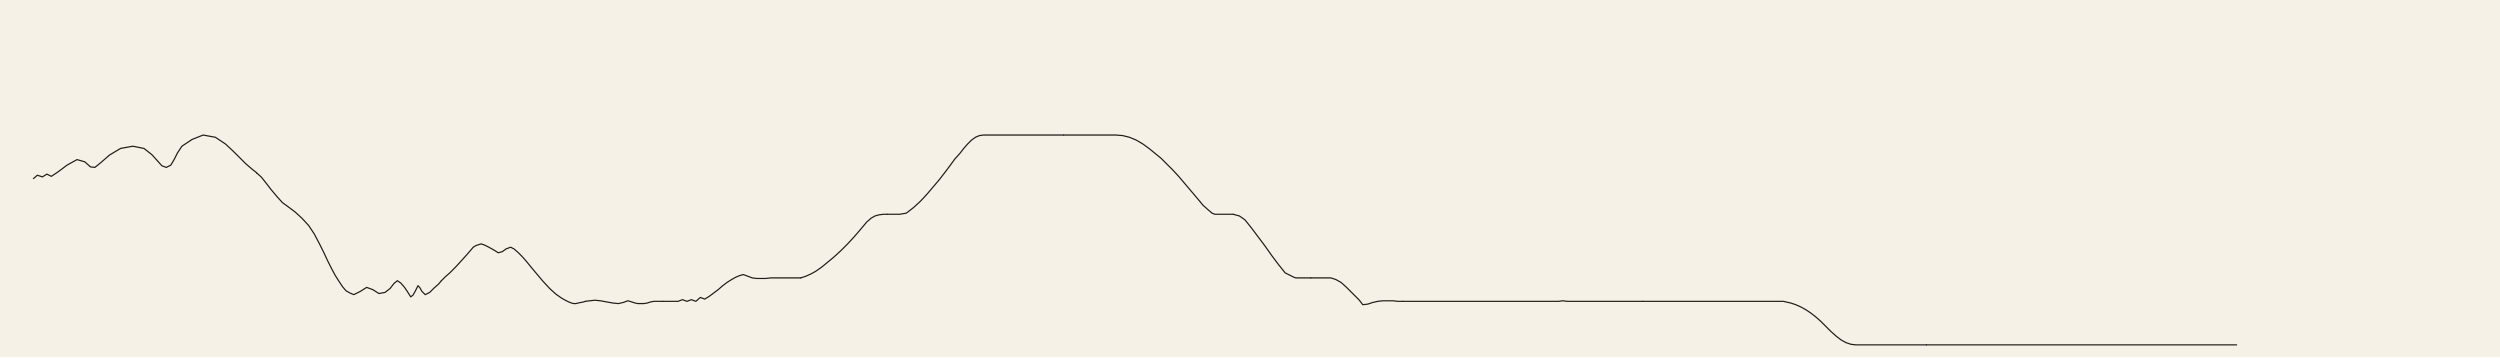
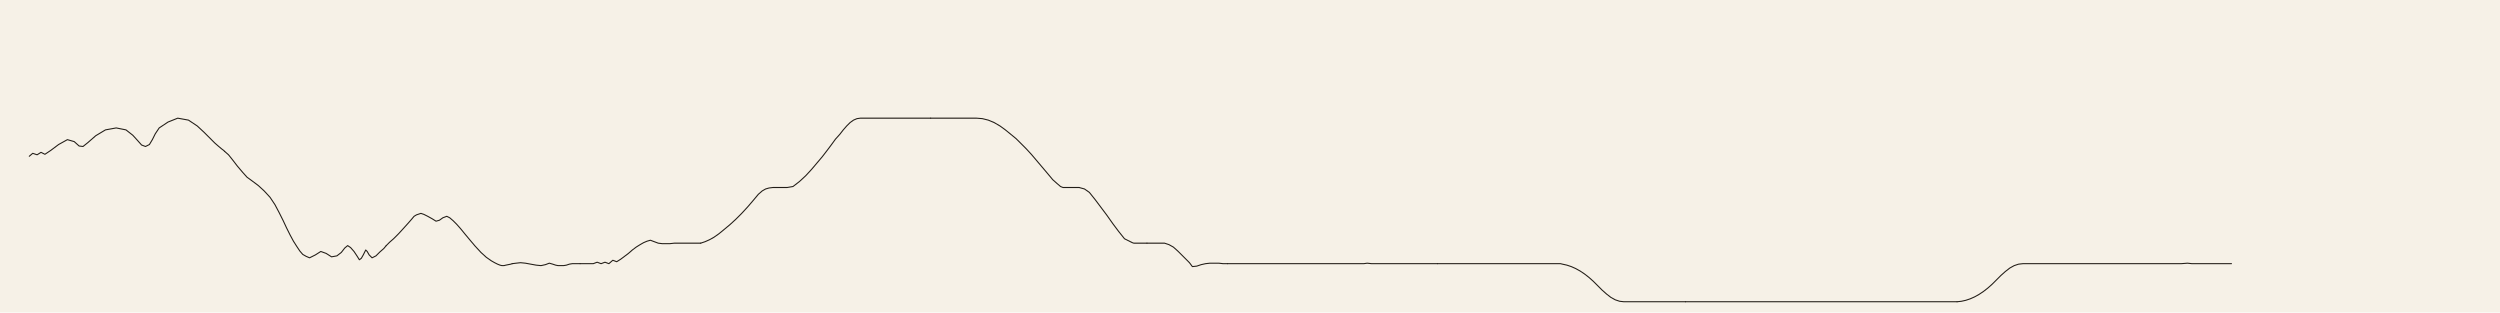
- <svg xmlns="http://www.w3.org/2000/svg" viewBox="0 0 4480 640">
-   <rect width="4480" height="640" fill="#f6f1e7" />
+ <svg xmlns="http://www.w3.org/2000/svg" viewBox="0 0 5120 640">
+   <rect width="5120" height="640" fill="#f6f1e7" />
  <g fill="none" stroke="#221d17" stroke-width="2.2" stroke-linecap="round" stroke-linejoin="round">
    <polyline data-tick="1" points="60,320 67,314 76,317 84,312 92,316 104,308 120,296 138,286 152,290 162,299 170,300 180,292 196,278 216,266 238,262 258,266 272,277 282,288 290,297 298,300 306,296 312,286 318,274 326,262 344,250 364,242 386,246 404,258 418,271 430,283 440,293 448,300 454,305 458,308 460,310" />
    <polyline data-tick="2" points="460,310 468,317 476,327 486,340 497,353 506,363 517,371 529,380 541,391 553,404 563,419 572,436 580,452 587,467 594,481 601,494 608,505 614,514 620,521 627,525 634,528 646,522 657,515 668,519 679,526 690,524 699,517 706,508 712,503 718,507 725,515 731,524 736,532 740,529 744,522 747,516 749,512 752,515 756,522 762,528 770,524 778,516 786,509 791,503" />
    <polyline data-tick="3" points="791,503 798,496 806,489 816,479 827,467 836,457 843,449 848,443 853,440 856,439 862,437 868,439 876,443 885,448 893,453 900,451 907,446 915,443 921,446 928,452 935,459 943,468 952,479 962,491 973,504 985,517 996,527 1006,534 1013,538 1019,541 1024,543 1028,544 1032,544 1036,543 1041,542 1046,541 1049,540" />
    <polyline data-tick="4" points="1049,540 1057,539 1066,538 1076,539 1087,541 1098,543 1108,544 1117,542 1125,539 1132,541 1138,543 1143,544 1148,544 1154,544 1160,543 1166,541 1172,540 1179,540 1188,540" />
    <polyline data-tick="5" points="1188,540 1197,540 1206,540 1215,540 1223,537 1231,540 1239,537 1247,540 1255,533 1263,536 1271,531 1279,525 1287,519 1295,512 1303,506 1311,501 1318,497 1325,494 1332,492 1340,495 1348,498 1356,499 1364,499 1372,499 1381,498 1390,498 1399,498 1408,498 1417,498 1426,498 1435,498" />
    <polyline data-tick="6" points="1435,498 1444,495 1453,491 1462,486 1472,479 1483,470 1495,460 1507,449 1519,437 1531,424 1543,410 1553,398 1561,391 1568,387 1575,385 1583,384 1590,384" />
    <polyline data-tick="7" points="1590,384 1601,384 1612,384 1624,382 1637,372 1650,360 1662,347 1673,334 1684,321 1694,308 1703,296 1711,285 1720,275 1727,266 1734,258 1741,251 1748,246 1755,243 1762,242 1774,242 1786,242 1798,242 1810,242 1822,242 1834,242 1846,242 1858,242 1870,242 1882,242 1894,242 1906,242" />
    <polyline data-tick="8" points="1906,242 1918,242 1930,242 1942,242 1954,242 1966,242 1978,242 1990,242 2000,242 2012,243 2024,246 2036,251 2048,258 2059,266 2070,275 2081,284 2091,294 2102,305 2113,317 2124,330 2135,343 2146,356 2156,368 2165,376 2172,382 2177,384 2188,384 2199,384 2210,384" />
    <polyline data-tick="9" points="2210,384 2221,387 2231,394 2243,409 2255,425 2267,441 2279,458 2291,474 2303,489 2313,494 2319,497 2322,498 2331,498 2340,498 2349,498" />
    <polyline data-tick="10" points="2349,498 2358,498 2367,498 2376,498 2385,498 2394,501 2403,506 2412,514 2421,523 2430,532 2436,538 2439,542 2442,546 2451,545 2460,542 2469,540 2478,539 2487,539 2496,539 2505,540 2514,540" />
    <polyline data-tick="11" points="2514,540 2523,540 2532,540 2541,540 2550,540 2559,540 2568,540 2577,540 2586,540 2595,540 2604,540 2613,540 2622,540 2631,540 2640,540 2649,540 2658,540 2667,540 2676,540 2685,540 2694,540 2703,540 2712,540 2721,540 2730,540 2739,540 2748,540 2757,540 2766,540 2775,540 2784,540 2793,540 2800,539 2809,540 2818,540 2827,540 2836,540 2845,540 2854,540 2863,540 2872,540 2881,540 2890,540 2899,540 2908,540 2917,540 2926,540 2935,540 2944,540" />
    <polyline data-tick="12" points="2944,540 2953,540 2962,540 2971,540 2980,540 2989,540 2998,540 3007,540 3016,540 3025,540 3034,540 3043,540 3052,540 3061,540 3070,540 3079,540 3088,540 3097,540 3106,540 3115,540 3124,540 3133,540 3142,540 3151,540 3160,540 3169,540 3178,540 3187,540 3196,540 3200,541 3209,543 3218,546 3227,550 3236,555 3245,561 3254,568 3263,576 3272,585 3281,594 3290,602 3299,609 3308,614 3317,617 3326,618 3335,618 3344,618 3353,618 3362,618 3371,618 3380,618 3389,618 3398,618 3407,618 3416,618 3425,618 3434,618 3443,618 3452,618" />
    <polyline data-tick="13" points="3452,618 3461,618 3470,618 3479,618 3488,618 3497,618 3506,618 3515,618 3524,618 3533,618 3542,618 3551,618 3560,618 3569,618 3578,618 3587,618 3596,618 3605,618 3614,618 3623,618 3632,618 3641,618 3650,618 3659,618 3668,618 3677,618 3686,618 3695,618 3704,618 3713,618 3722,618 3731,618 3740,618 3749,618 3758,618 3767,618 3776,618 3785,618 3794,618 3803,618 3812,618 3821,618 3830,618 3839,618 3848,618 3857,618 3866,618 3875,618 3884,618 3893,618 3902,618 3911,618 3920,618 3929,618 3938,618 3947,618 3956,618 3965,618 3974,618 3983,618 3992,618 4001,618 4008,618" />
+     <polyline data-tick="14" points="4008,618 4017,617 4026,615 4035,612 4044,608 4053,603 4062,597 4071,590 4080,582 4089,573 4098,564 4107,556 4116,549 4125,544 4134,541 4143,540 4152,540 4161,540 4170,540 4179,540 4188,540 4197,540 4206,540 4215,540 4224,540 4233,540 4242,540 4251,540 4260,540 4269,540 4278,540 4287,540 4296,540 4305,540 4314,540 4323,540 4332,540 4341,540 4350,540 4359,540 4368,540 4377,540 4386,540 4395,540 4404,540 4413,540 4422,540 4431,540 4440,540 4449,540 4458,540 4467,540 4480,539 4489,540 4498,540 4507,540 4516,540 4525,540 4534,540 4543,540 4552,540 4561,540 4570,540" />
  </g>
</svg>
